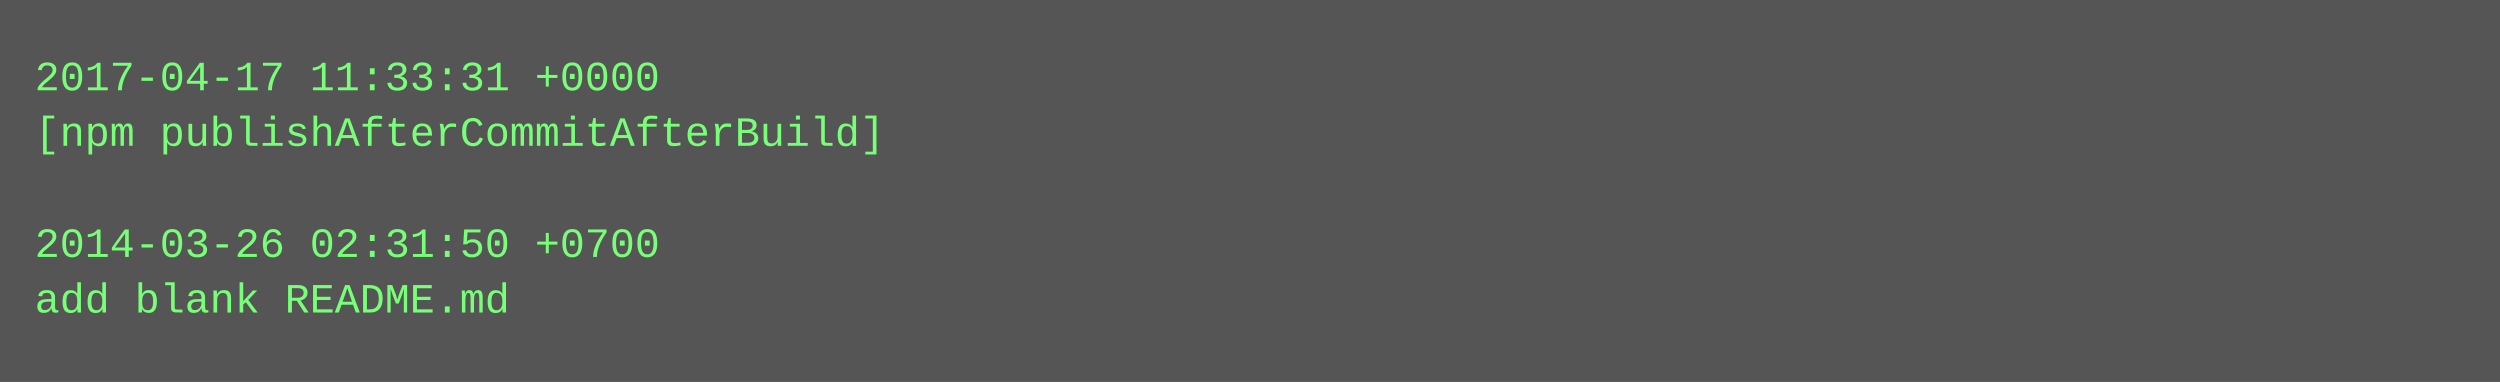
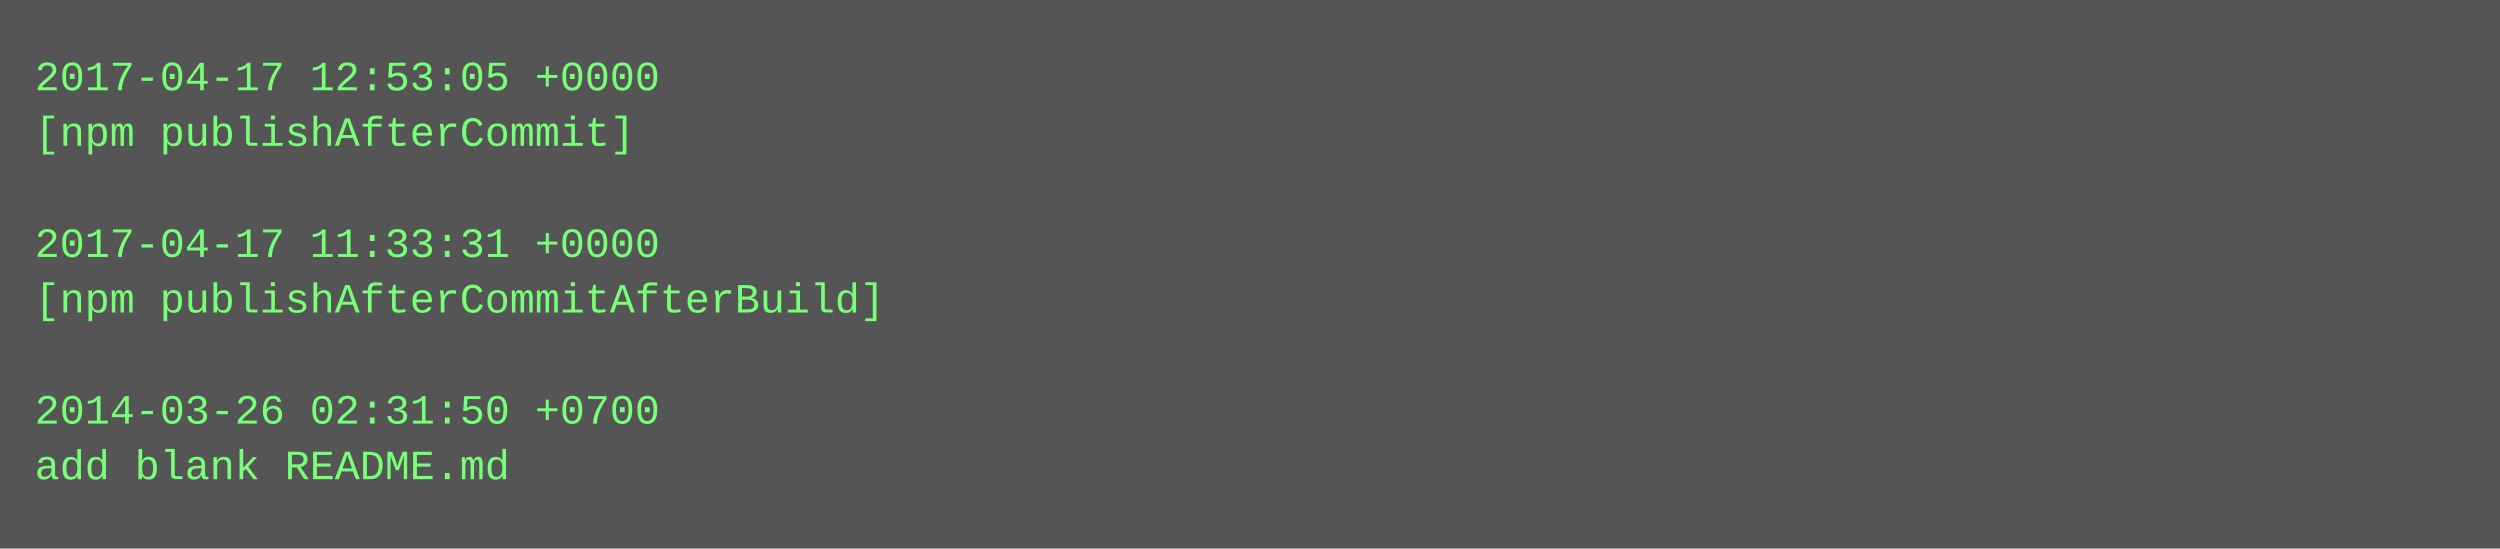
- <svg xmlns="http://www.w3.org/2000/svg" height="110" width="720">
-   <rect height="110" fill="#555" width="720" />
+ <svg xmlns="http://www.w3.org/2000/svg" height="158" width="720">
+   <rect height="158" fill="#555" width="720" />
  <text fill="#7f7" font-family="Courier New" font-size="12" xml:space="preserve">
-     <tspan x="10" y="26">2017-04-17 11:33:31 +0000</tspan>
-     <tspan x="10" y="42">[npm publishAfterCommitAfterBuild]</tspan>
+     <tspan x="10" y="26">2017-04-17 12:53:05 +0000</tspan>
+     <tspan x="10" y="42">[npm publishAfterCommit]</tspan>
    <tspan x="10" y="58" />
-     <tspan x="10" y="74">2014-03-26 02:31:50 +0700</tspan>
-     <tspan x="10" y="90">add blank README.md</tspan>
+     <tspan x="10" y="74">2017-04-17 11:33:31 +0000</tspan>
+     <tspan x="10" y="90">[npm publishAfterCommitAfterBuild]</tspan>
+     <tspan x="10" y="106" />
+     <tspan x="10" y="122">2014-03-26 02:31:50 +0700</tspan>
+     <tspan x="10" y="138">add blank README.md</tspan>
  </text>
</svg>
